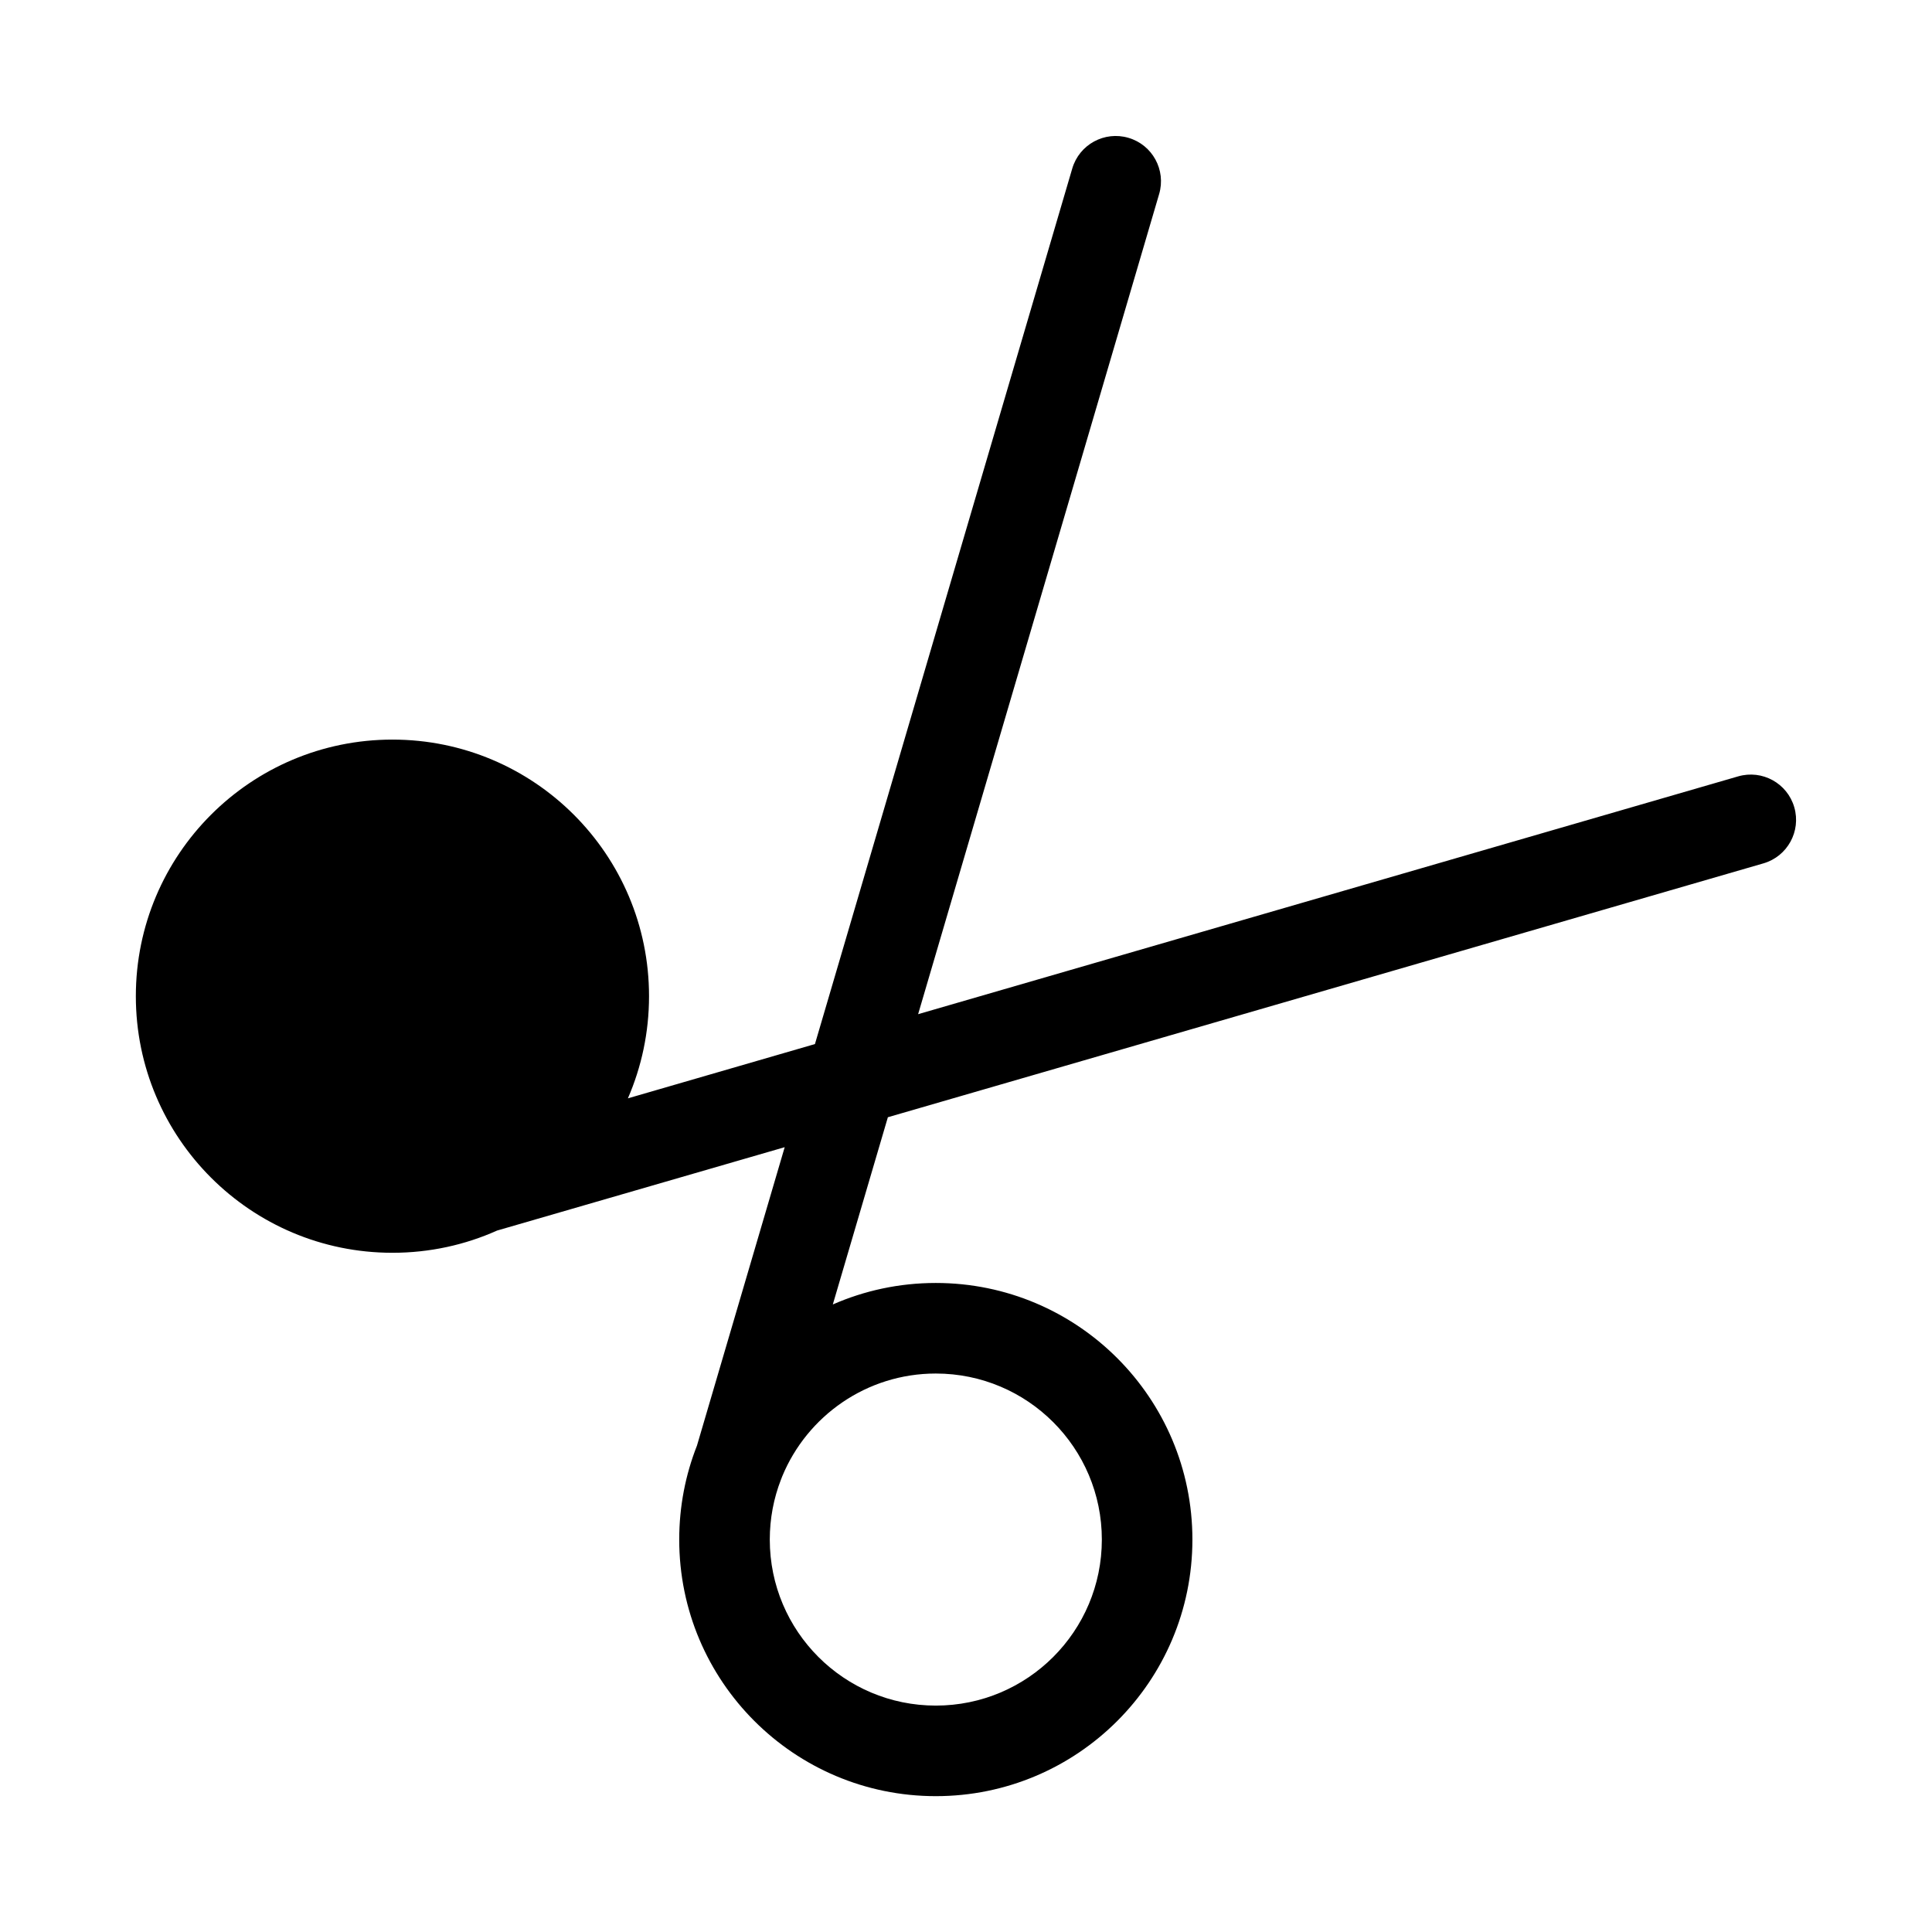
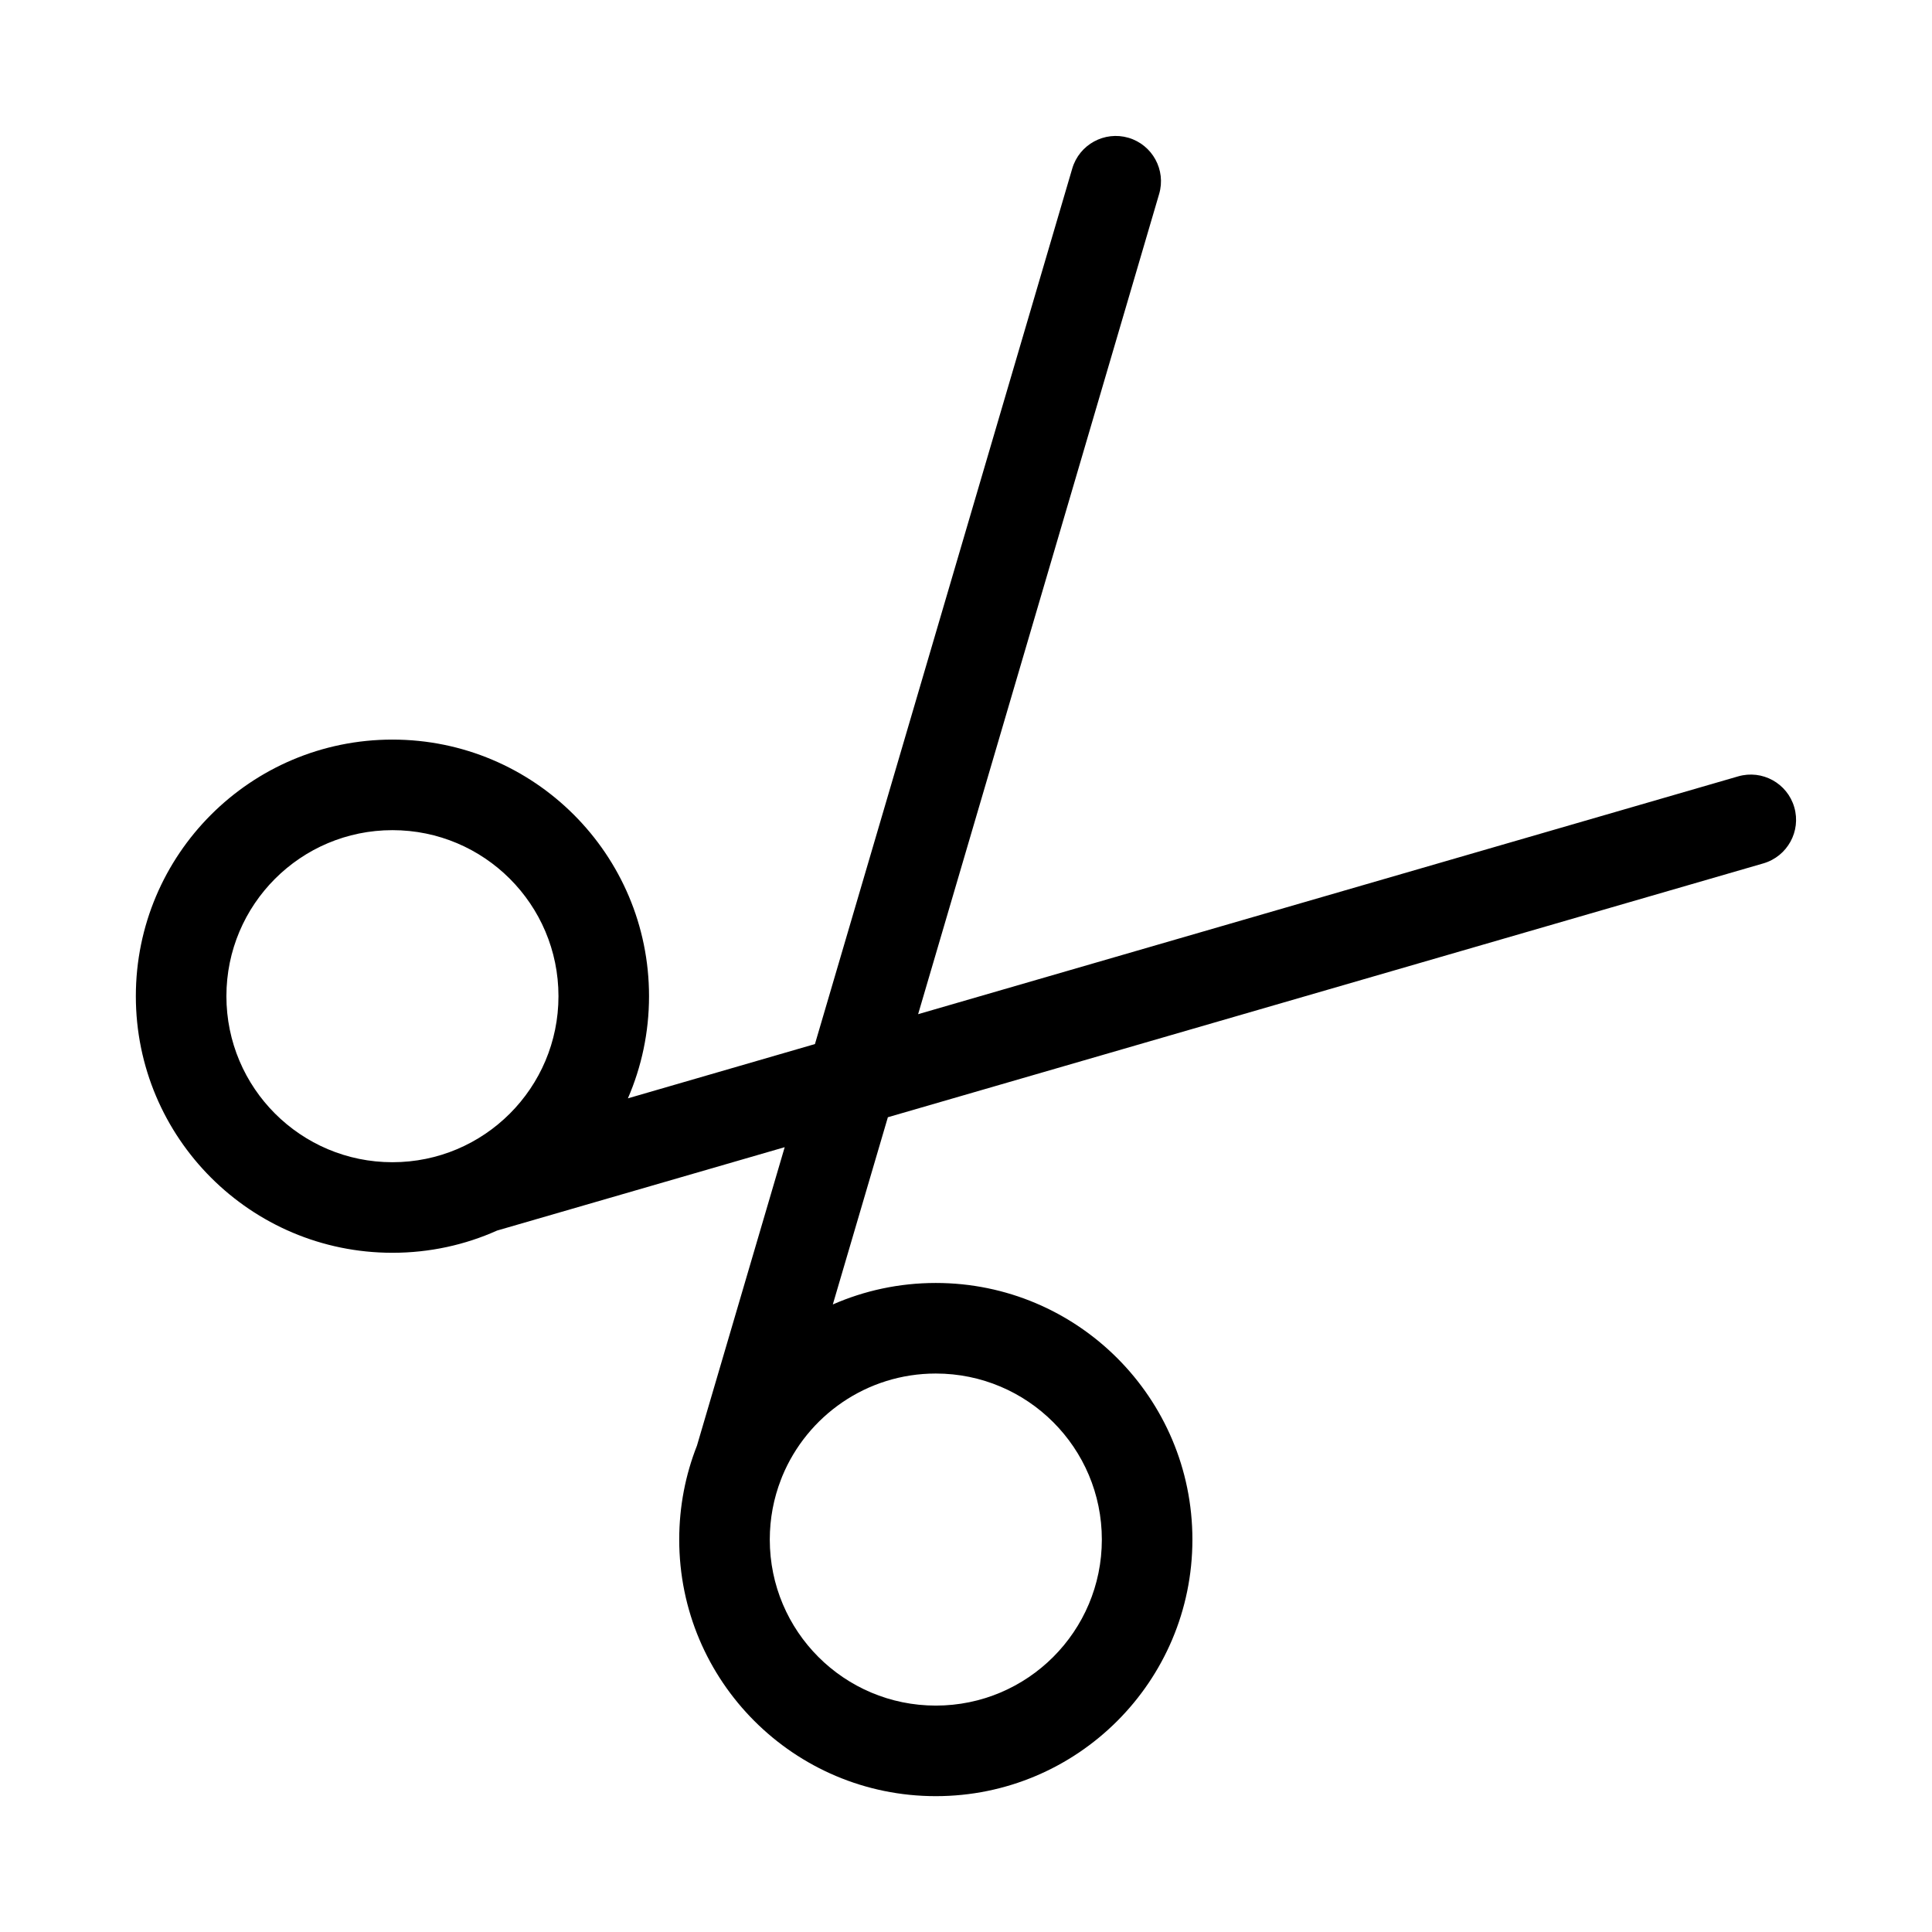
<svg xmlns="http://www.w3.org/2000/svg" width="32" height="32" viewBox="0 0 32 32">
-   <path d="M12.934 24.51C12.815 24.817 12.75 25.151 12.75 25.5C12.75 27.019 13.981 28.25 15.5 28.25C17.019 28.25 18.25 27.019 18.25 25.5C18.25 23.981 17.019 22.75 15.5 22.75C14.353 22.75 13.37 23.453 12.957 24.451C12.95 24.471 12.942 24.491 12.934 24.51ZM13.794 21.606C14.316 21.377 14.893 21.25 15.5 21.25C17.847 21.25 19.75 23.153 19.75 25.5C19.75 27.847 17.847 29.75 15.5 29.75C13.153 29.75 11.25 27.847 11.25 25.5C11.25 24.951 11.354 24.426 11.544 23.944L12.997 19.001L8.233 20.382C7.704 20.619 7.117 20.75 6.5 20.75C4.153 20.75 2.25 18.847 2.25 16.5C2.25 14.153 4.153 12.25 6.5 12.25C8.847 12.25 10.75 14.153 10.75 16.5C10.75 17.101 10.625 17.673 10.4 18.192L13.498 17.293L17.76 2.791C17.877 2.393 18.294 2.166 18.691 2.283C19.088 2.399 19.316 2.816 19.199 3.214L15.207 16.798L28.79 12.859C29.188 12.744 29.604 12.973 29.719 13.371C29.834 13.769 29.605 14.185 29.208 14.3L14.706 18.505L13.794 21.606ZM3.75 16.5C3.75 14.981 4.981 13.75 6.5 13.75C8.019 13.75 9.25 14.981 9.25 16.5C9.25 18.019 8.019 19.25 6.5 19.25C4.981 19.25 3.75 18.019 3.75 16.5Z" />
+   <path d="M12.934 24.51C12.815 24.817 12.75 25.151 12.75 25.5C12.75 27.019 13.981 28.25 15.5 28.25C17.019 28.25 18.25 27.019 18.25 25.5C18.25 23.981 17.019 22.75 15.5 22.75C14.353 22.75 13.37 23.452 12.957 24.451C12.95 24.471 12.942 24.49 12.934 24.51ZM13.794 21.606C14.316 21.377 14.893 21.25 15.5 21.25C17.847 21.25 19.75 23.153 19.75 25.5C19.75 27.847 17.847 29.75 15.5 29.75C13.153 29.75 11.25 27.847 11.25 25.5C11.25 24.951 11.354 24.426 11.544 23.944L12.997 19.001L8.233 20.382C7.704 20.619 7.117 20.75 6.5 20.75C4.153 20.75 2.25 18.847 2.25 16.5C2.25 14.153 4.153 12.25 6.5 12.25C8.847 12.25 10.75 14.153 10.75 16.5C10.75 17.101 10.625 17.673 10.4 18.192L13.498 17.293L17.76 2.791C17.877 2.393 18.294 2.166 18.691 2.282C19.088 2.399 19.316 2.816 19.199 3.213L15.207 16.798L28.79 12.859C29.188 12.744 29.604 12.973 29.719 13.371C29.834 13.768 29.605 14.184 29.208 14.3L14.706 18.505L13.794 21.606ZM3.75 16.5C3.75 18.019 4.981 19.25 6.5 19.25C8.019 19.25 9.25 18.019 9.25 16.5C9.25 14.981 8.019 13.75 6.5 13.75C4.981 13.75 3.75 14.981 3.75 16.5Z" />
</svg>
